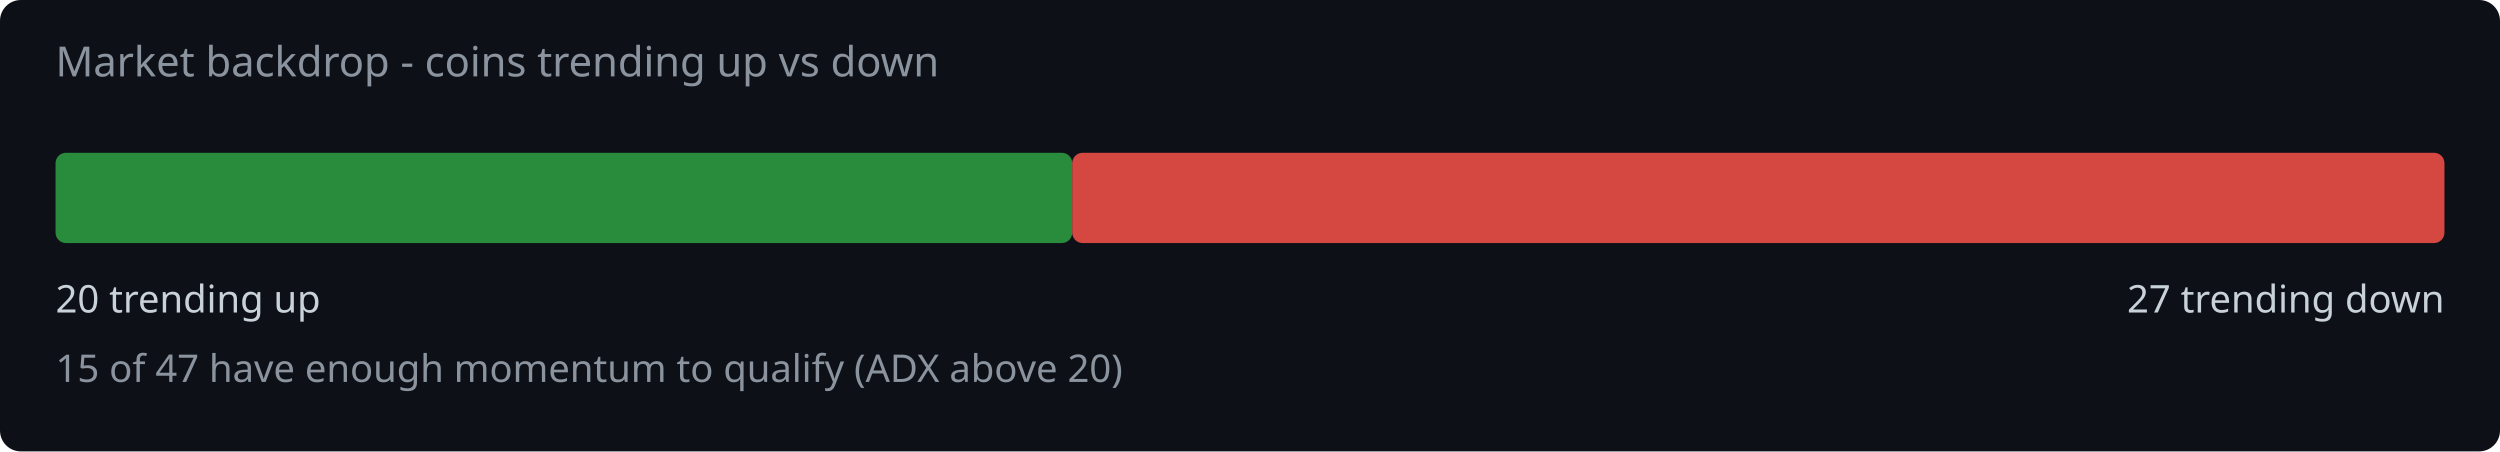
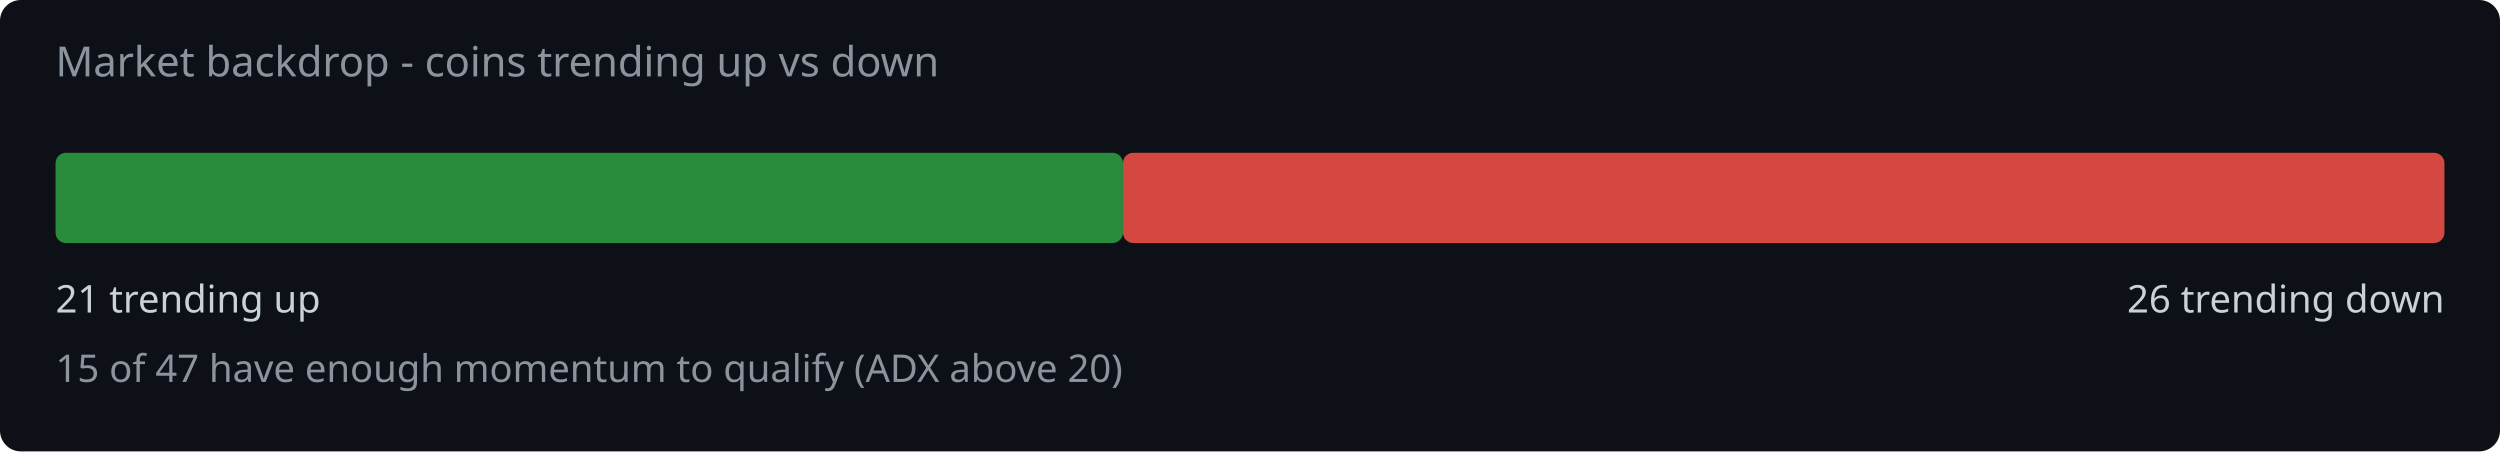
<svg xmlns="http://www.w3.org/2000/svg" width="720" height="130" viewBox="0 0 720 130">
  <rect width="720" height="130" fill="#0d1117" rx="6" />
  <text x="16" y="22" fill="#8b949e" font-family="system-ui,sans-serif" font-size="12">Market backdrop - coins trending up vs down</text>
-   <rect x="16" y="44" width="292.8" height="26" rx="3" fill="#2ea043" opacity="0.85" />
-   <rect x="308.8" y="44" width="395.2" height="26" rx="3" fill="#f85149" opacity="0.85" />
-   <text x="16" y="90" fill="#c9d1d9" font-family="system-ui,sans-serif" font-size="11">20 trending up</text>
-   <text x="704" y="90" fill="#c9d1d9" font-family="system-ui,sans-serif" font-size="11" text-anchor="end">27 trending down</text>
+   <rect x="16" y="44" width="307.4" height="26" rx="3" fill="#2ea043" opacity="0.85" />
+   <rect x="323.4" y="44" width="380.6" height="26" rx="3" fill="#f85149" opacity="0.85" />
+   <text x="16" y="90" fill="#c9d1d9" font-family="system-ui,sans-serif" font-size="11">21 trending up</text>
+   <text x="704" y="90" fill="#c9d1d9" font-family="system-ui,sans-serif" font-size="11" text-anchor="end">26 trending down</text>
  <text x="16" y="110" fill="#8b949e" font-family="system-ui,sans-serif" font-size="11">15 of 47 have enough momentum to qualify (ADX above 20)</text>
</svg>
